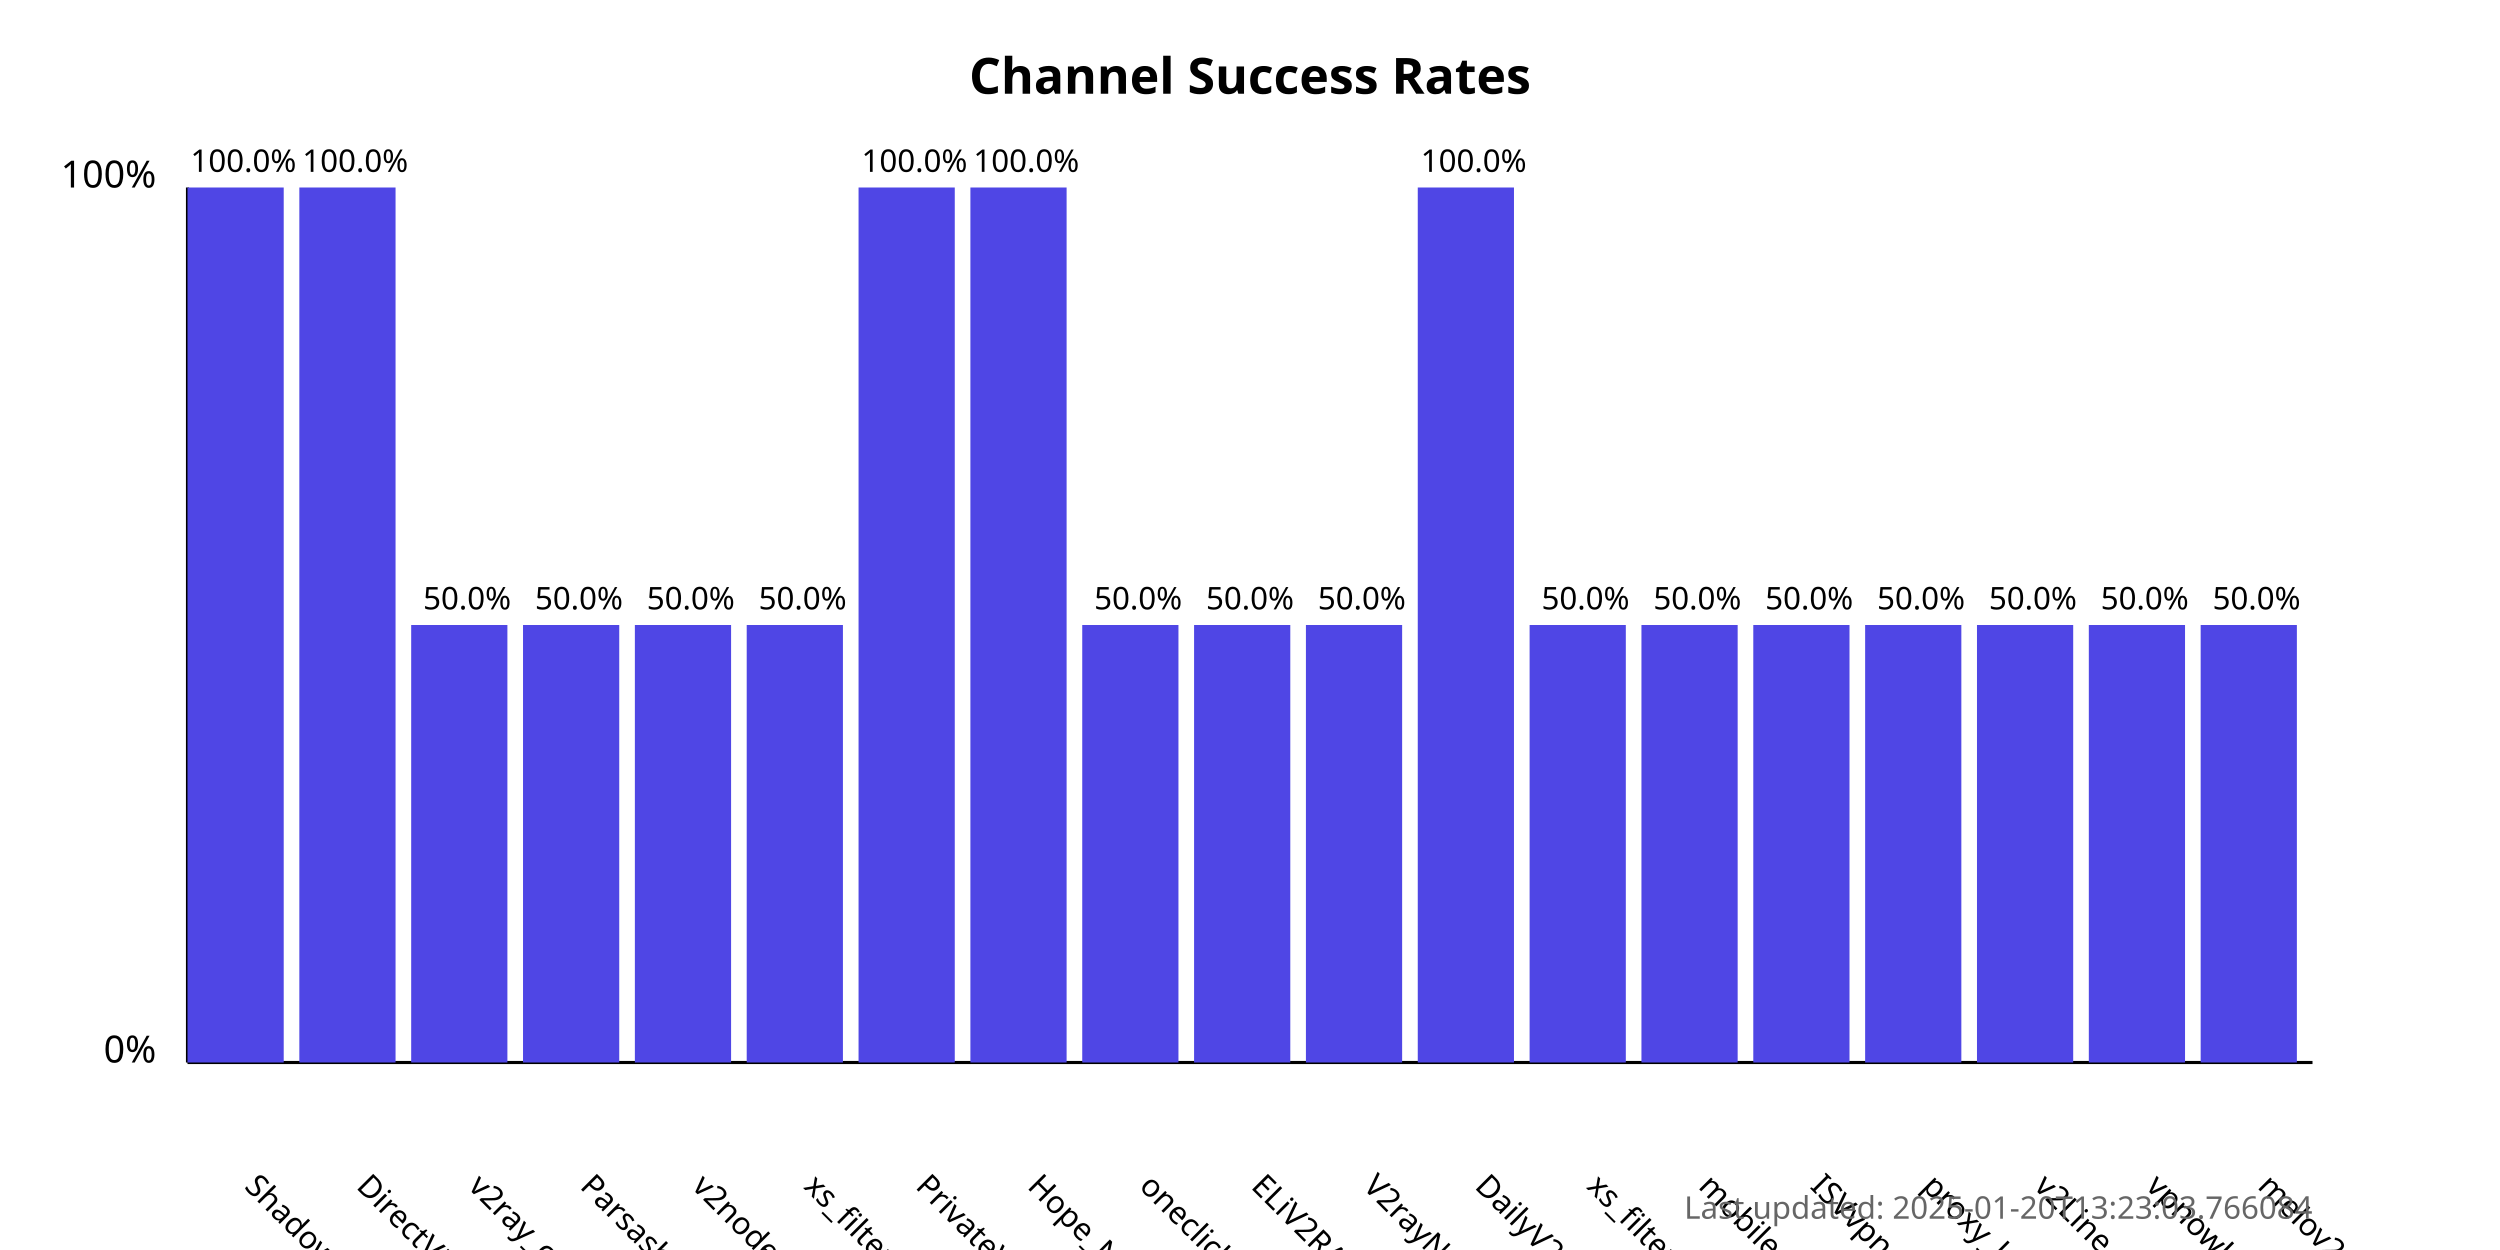
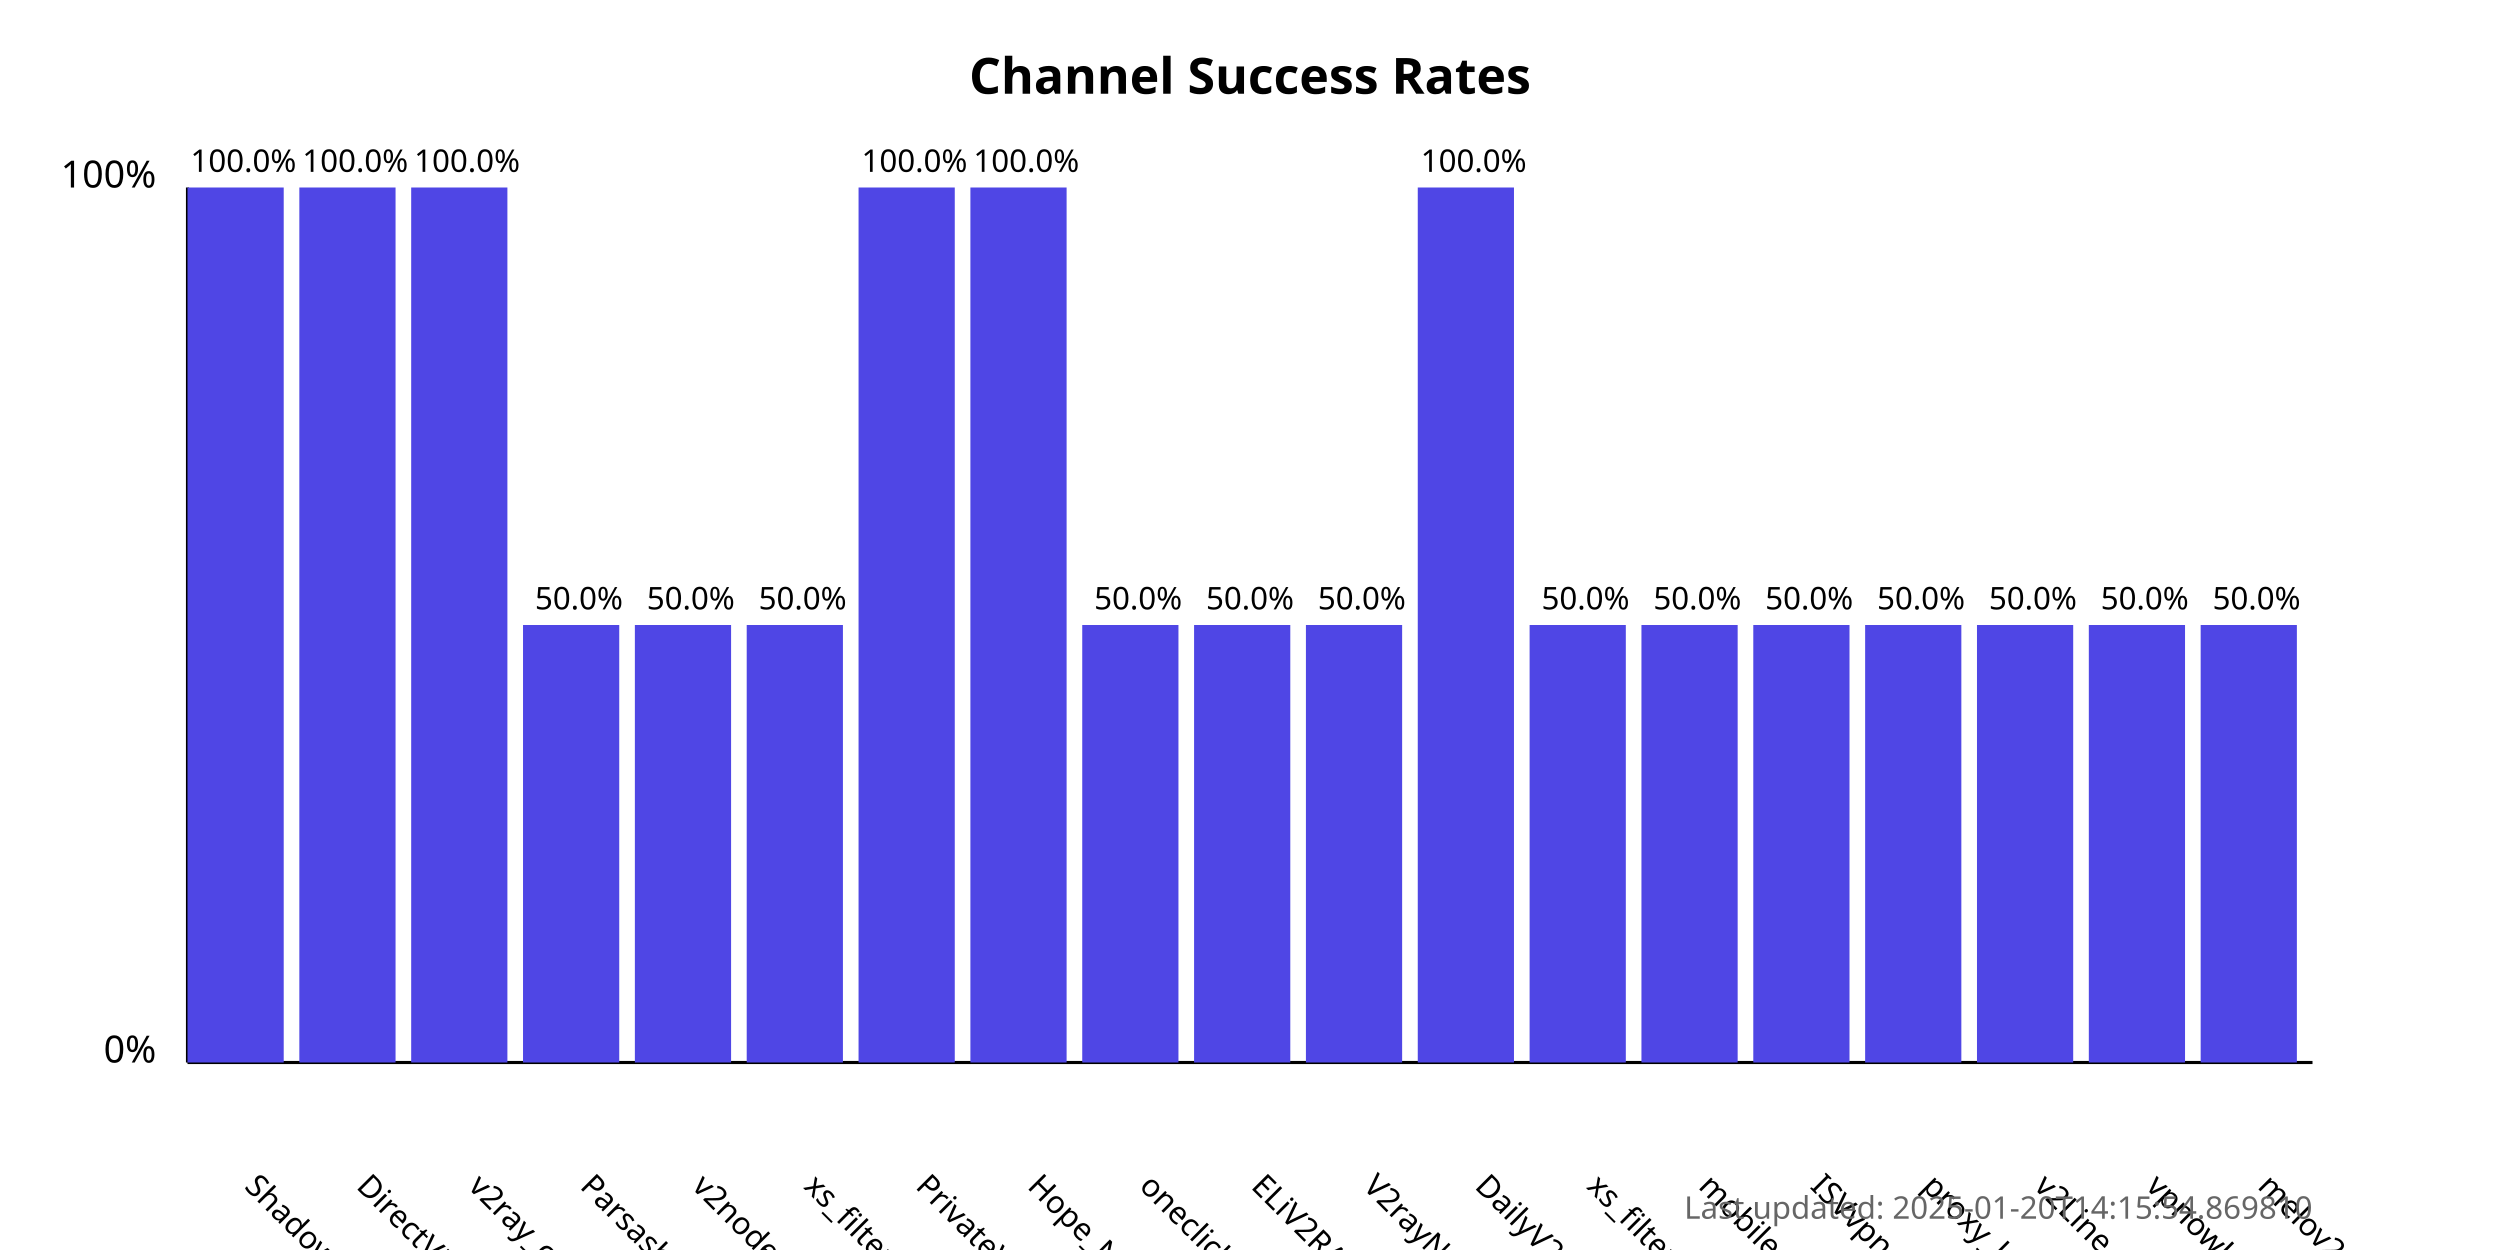
<svg xmlns="http://www.w3.org/2000/svg" width="800" height="400">
  <style>
            .chart-title { font: bold 16px sans-serif; }
            .axis-label { font: 12px sans-serif; }
            .tick-label { font: 10px sans-serif; }
            .bar { fill: #4f46e5; }
            .bar:hover { fill: #6366f1; }
            .timestamp { font: 10px sans-serif; fill: #666; }
        </style>
  <text x="400.0" y="30" text-anchor="middle" class="chart-title">
            Channel Success Rates
        </text>
  <line x1="60" y1="340" x2="60" y2="60" stroke="black" stroke-width="1" />
  <line x1="60" y1="340" x2="740" y2="340" stroke="black" stroke-width="1" />
  <text x="50" y="340" text-anchor="end" class="axis-label">0%</text>
  <text x="50" y="60" text-anchor="end" class="axis-label">100%</text>
  <g>
    <rect x="60" y="60.0" width="30.789" height="280.0" class="bar" />
    <text x="77.895" y="380" transform="rotate(45, 77.89474, 380)" text-anchor="start" class="tick-label">
                ShadowProxy66
            </text>
    <text x="77.895" y="55.0" text-anchor="middle" class="tick-label">
                100.0%
            </text>
  </g>
  <g>
    <rect x="95.789" y="60.0" width="30.789" height="280.0" class="bar" />
    <text x="113.684" y="380" transform="rotate(45, 113.6842, 380)" text-anchor="start" class="tick-label">
                DirectVPN
            </text>
    <text x="113.684" y="55.0" text-anchor="middle" class="tick-label">
                100.0%
            </text>
  </g>
  <g>
-     <rect x="131.579" y="200.0" width="30.789" height="140.0" class="bar" />
+     <rect x="131.579" y="60.0" width="30.789" height="280.0" class="bar" />
    <text x="149.474" y="380" transform="rotate(45, 149.4737, 380)" text-anchor="start" class="tick-label">
                v2ray_configs_pool
            </text>
-     <text x="149.474" y="195.0" text-anchor="middle" class="tick-label">
-                 50.0%
+     <text x="149.474" y="55.0" text-anchor="middle" class="tick-label">
+                 100.0%
            </text>
  </g>
  <g>
    <rect x="167.368" y="200.0" width="30.789" height="140.0" class="bar" />
    <text x="185.263" y="380" transform="rotate(45, 185.2632, 380)" text-anchor="start" class="tick-label">
                Parsashonam
            </text>
    <text x="185.263" y="195.0" text-anchor="middle" class="tick-label">
                50.0%
            </text>
  </g>
  <g>
    <rect x="203.158" y="200.0" width="30.789" height="140.0" class="bar" />
    <text x="221.053" y="380" transform="rotate(45, 221.0526, 380)" text-anchor="start" class="tick-label">
                v2nodes
            </text>
    <text x="221.053" y="195.0" text-anchor="middle" class="tick-label">
                50.0%
            </text>
  </g>
  <g>
    <rect x="238.947" y="200.0" width="30.789" height="140.0" class="bar" />
    <text x="256.842" y="380" transform="rotate(45, 256.8421, 380)" text-anchor="start" class="tick-label">
                xs_filternet
            </text>
    <text x="256.842" y="195.0" text-anchor="middle" class="tick-label">
                50.0%
            </text>
  </g>
  <g>
    <rect x="274.737" y="60.0" width="30.789" height="280.0" class="bar" />
    <text x="292.632" y="380" transform="rotate(45, 292.6316, 380)" text-anchor="start" class="tick-label">
                PrivateVPNs
            </text>
    <text x="292.632" y="55.0" text-anchor="middle" class="tick-label">
                100.0%
            </text>
  </g>
  <g>
    <rect x="310.526" y="60.0" width="30.789" height="280.0" class="bar" />
    <text x="328.421" y="380" transform="rotate(45, 328.4211, 380)" text-anchor="start" class="tick-label">
                Hope_Net
            </text>
    <text x="328.421" y="55.0" text-anchor="middle" class="tick-label">
                100.0%
            </text>
  </g>
  <g>
    <rect x="346.316" y="200.0" width="30.789" height="140.0" class="bar" />
    <text x="364.211" y="380" transform="rotate(45, 364.2105, 380)" text-anchor="start" class="tick-label">
                oneclickvpnkeys
            </text>
    <text x="364.211" y="195.0" text-anchor="middle" class="tick-label">
                50.0%
            </text>
  </g>
  <g>
    <rect x="382.105" y="200.0" width="30.789" height="140.0" class="bar" />
    <text x="400" y="380" transform="rotate(45, 400, 380)" text-anchor="start" class="tick-label">
                ELiV2RAY
            </text>
    <text x="400" y="195.0" text-anchor="middle" class="tick-label">
                50.0%
            </text>
  </g>
  <g>
    <rect x="417.895" y="200.0" width="30.789" height="140.0" class="bar" />
    <text x="435.789" y="380" transform="rotate(45, 435.7895, 380)" text-anchor="start" class="tick-label">
                V2rayNGX
            </text>
    <text x="435.789" y="195.0" text-anchor="middle" class="tick-label">
                50.0%
            </text>
  </g>
  <g>
    <rect x="453.684" y="60.0" width="30.789" height="280.0" class="bar" />
    <text x="471.579" y="380" transform="rotate(45, 471.5789, 380)" text-anchor="start" class="tick-label">
                DailyV2RY
            </text>
    <text x="471.579" y="55.0" text-anchor="middle" class="tick-label">
                100.0%
            </text>
  </g>
  <g>
    <rect x="489.474" y="200.0" width="30.789" height="140.0" class="bar" />
    <text x="507.368" y="380" transform="rotate(45, 507.3684, 380)" text-anchor="start" class="tick-label">
                xs_filternet
            </text>
    <text x="507.368" y="195.0" text-anchor="middle" class="tick-label">
                50.0%
            </text>
  </g>
  <g>
    <rect x="525.263" y="200.0" width="30.789" height="140.0" class="bar" />
    <text x="543.158" y="380" transform="rotate(45, 543.1579, 380)" text-anchor="start" class="tick-label">
                mobilesignal
            </text>
    <text x="543.158" y="195.0" text-anchor="middle" class="tick-label">
                50.0%
            </text>
  </g>
  <g>
    <rect x="561.053" y="200.0" width="30.789" height="140.0" class="bar" />
    <text x="578.947" y="380" transform="rotate(45, 578.9474, 380)" text-anchor="start" class="tick-label">
                ISVvpn
            </text>
    <text x="578.947" y="195.0" text-anchor="middle" class="tick-label">
                50.0%
            </text>
  </g>
  <g>
    <rect x="596.842" y="200.0" width="30.789" height="140.0" class="bar" />
    <text x="614.737" y="380" transform="rotate(45, 614.7368, 380)" text-anchor="start" class="tick-label">
                proxy_kafee
            </text>
    <text x="614.737" y="195.0" text-anchor="middle" class="tick-label">
                50.0%
            </text>
  </g>
  <g>
    <rect x="632.632" y="200.0" width="30.789" height="140.0" class="bar" />
    <text x="650.526" y="380" transform="rotate(45, 650.5263, 380)" text-anchor="start" class="tick-label">
                v2Line
            </text>
    <text x="650.526" y="195.0" text-anchor="middle" class="tick-label">
                50.0%
            </text>
  </g>
  <g>
    <rect x="668.421" y="200.0" width="30.789" height="140.0" class="bar" />
    <text x="686.316" y="380" transform="rotate(45, 686.3158, 380)" text-anchor="start" class="tick-label">
                vpnowl
            </text>
    <text x="686.316" y="195.0" text-anchor="middle" class="tick-label">
                50.0%
            </text>
  </g>
  <g>
    <rect x="704.211" y="200.0" width="30.789" height="140.0" class="bar" />
    <text x="722.105" y="380" transform="rotate(45, 722.1053, 380)" text-anchor="start" class="tick-label">
                melov2ray
            </text>
    <text x="722.105" y="195.0" text-anchor="middle" class="tick-label">
                50.0%
            </text>
  </g>
  <text x="740" y="390" text-anchor="end" class="timestamp">
-             Last updated: 2025-01-20T13:23:03.766084
+             Last updated: 2025-01-20T14:15:54.869810
        </text>
</svg>
